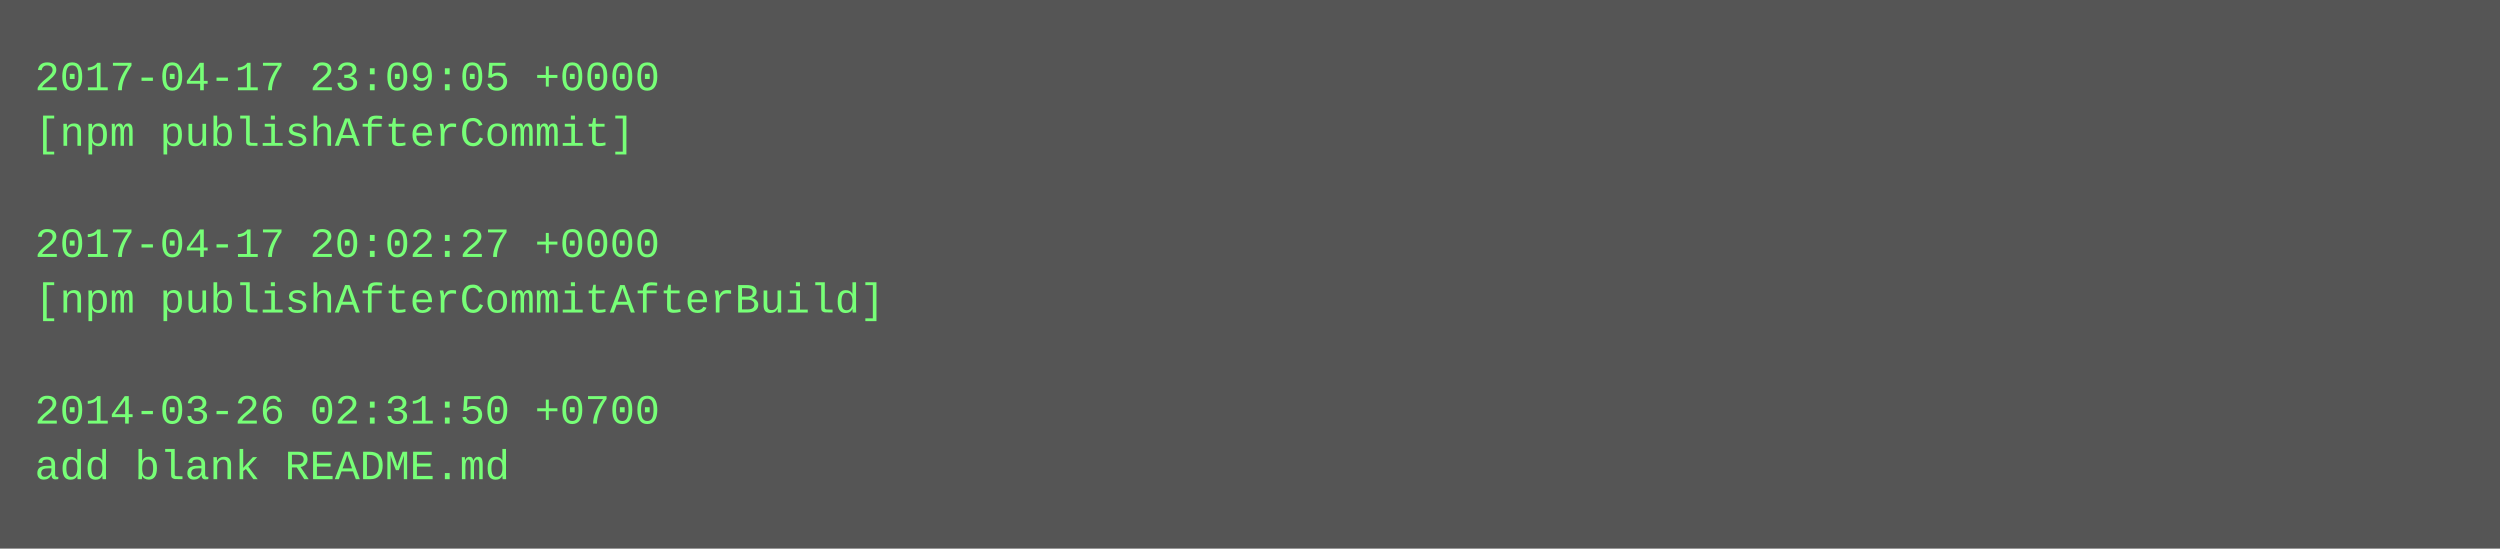
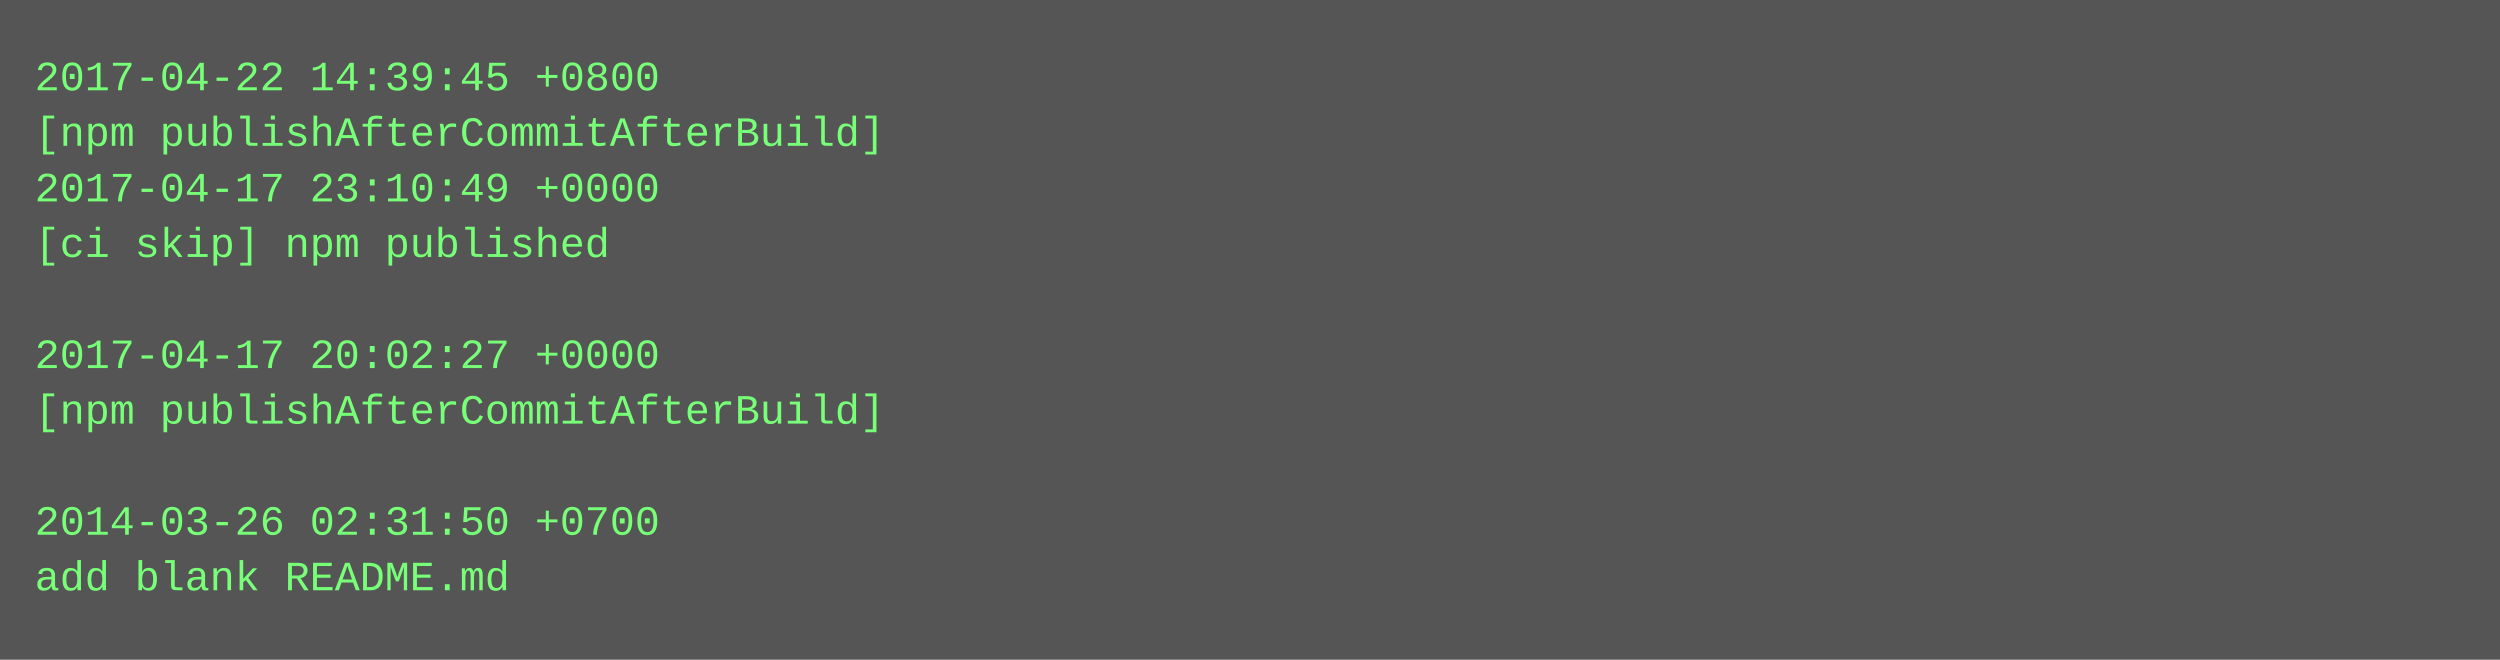
- <svg xmlns="http://www.w3.org/2000/svg" height="158" width="720">
-   <rect height="158" fill="#555" width="720" />
+ <svg xmlns="http://www.w3.org/2000/svg" height="190" width="720">
+   <rect height="190" fill="#555" width="720" />
  <text fill="#7f7" font-family="Courier New" font-size="12" xml:space="preserve">
-     <tspan x="10" y="26">2017-04-17 23:09:05 +0000</tspan>
-     <tspan x="10" y="42">[npm publishAfterCommit]</tspan>
-     <tspan x="10" y="58" />
-     <tspan x="10" y="74">2017-04-17 20:02:27 +0000</tspan>
-     <tspan x="10" y="90">[npm publishAfterCommitAfterBuild]</tspan>
-     <tspan x="10" y="106" />
-     <tspan x="10" y="122">2014-03-26 02:31:50 +0700</tspan>
-     <tspan x="10" y="138">add blank README.md</tspan>
+     <tspan x="10" y="26">2017-04-22 14:39:45 +0800</tspan>
+     <tspan x="10" y="42">[npm publishAfterCommitAfterBuild]</tspan>
+     <tspan x="10" y="58">2017-04-17 23:10:49 +0000</tspan>
+     <tspan x="10" y="74">[ci skip] npm published</tspan>
+     <tspan x="10" y="90" />
+     <tspan x="10" y="106">2017-04-17 20:02:27 +0000</tspan>
+     <tspan x="10" y="122">[npm publishAfterCommitAfterBuild]</tspan>
+     <tspan x="10" y="138" />
+     <tspan x="10" y="154">2014-03-26 02:31:50 +0700</tspan>
+     <tspan x="10" y="170">add blank README.md</tspan>
  </text>
</svg>
